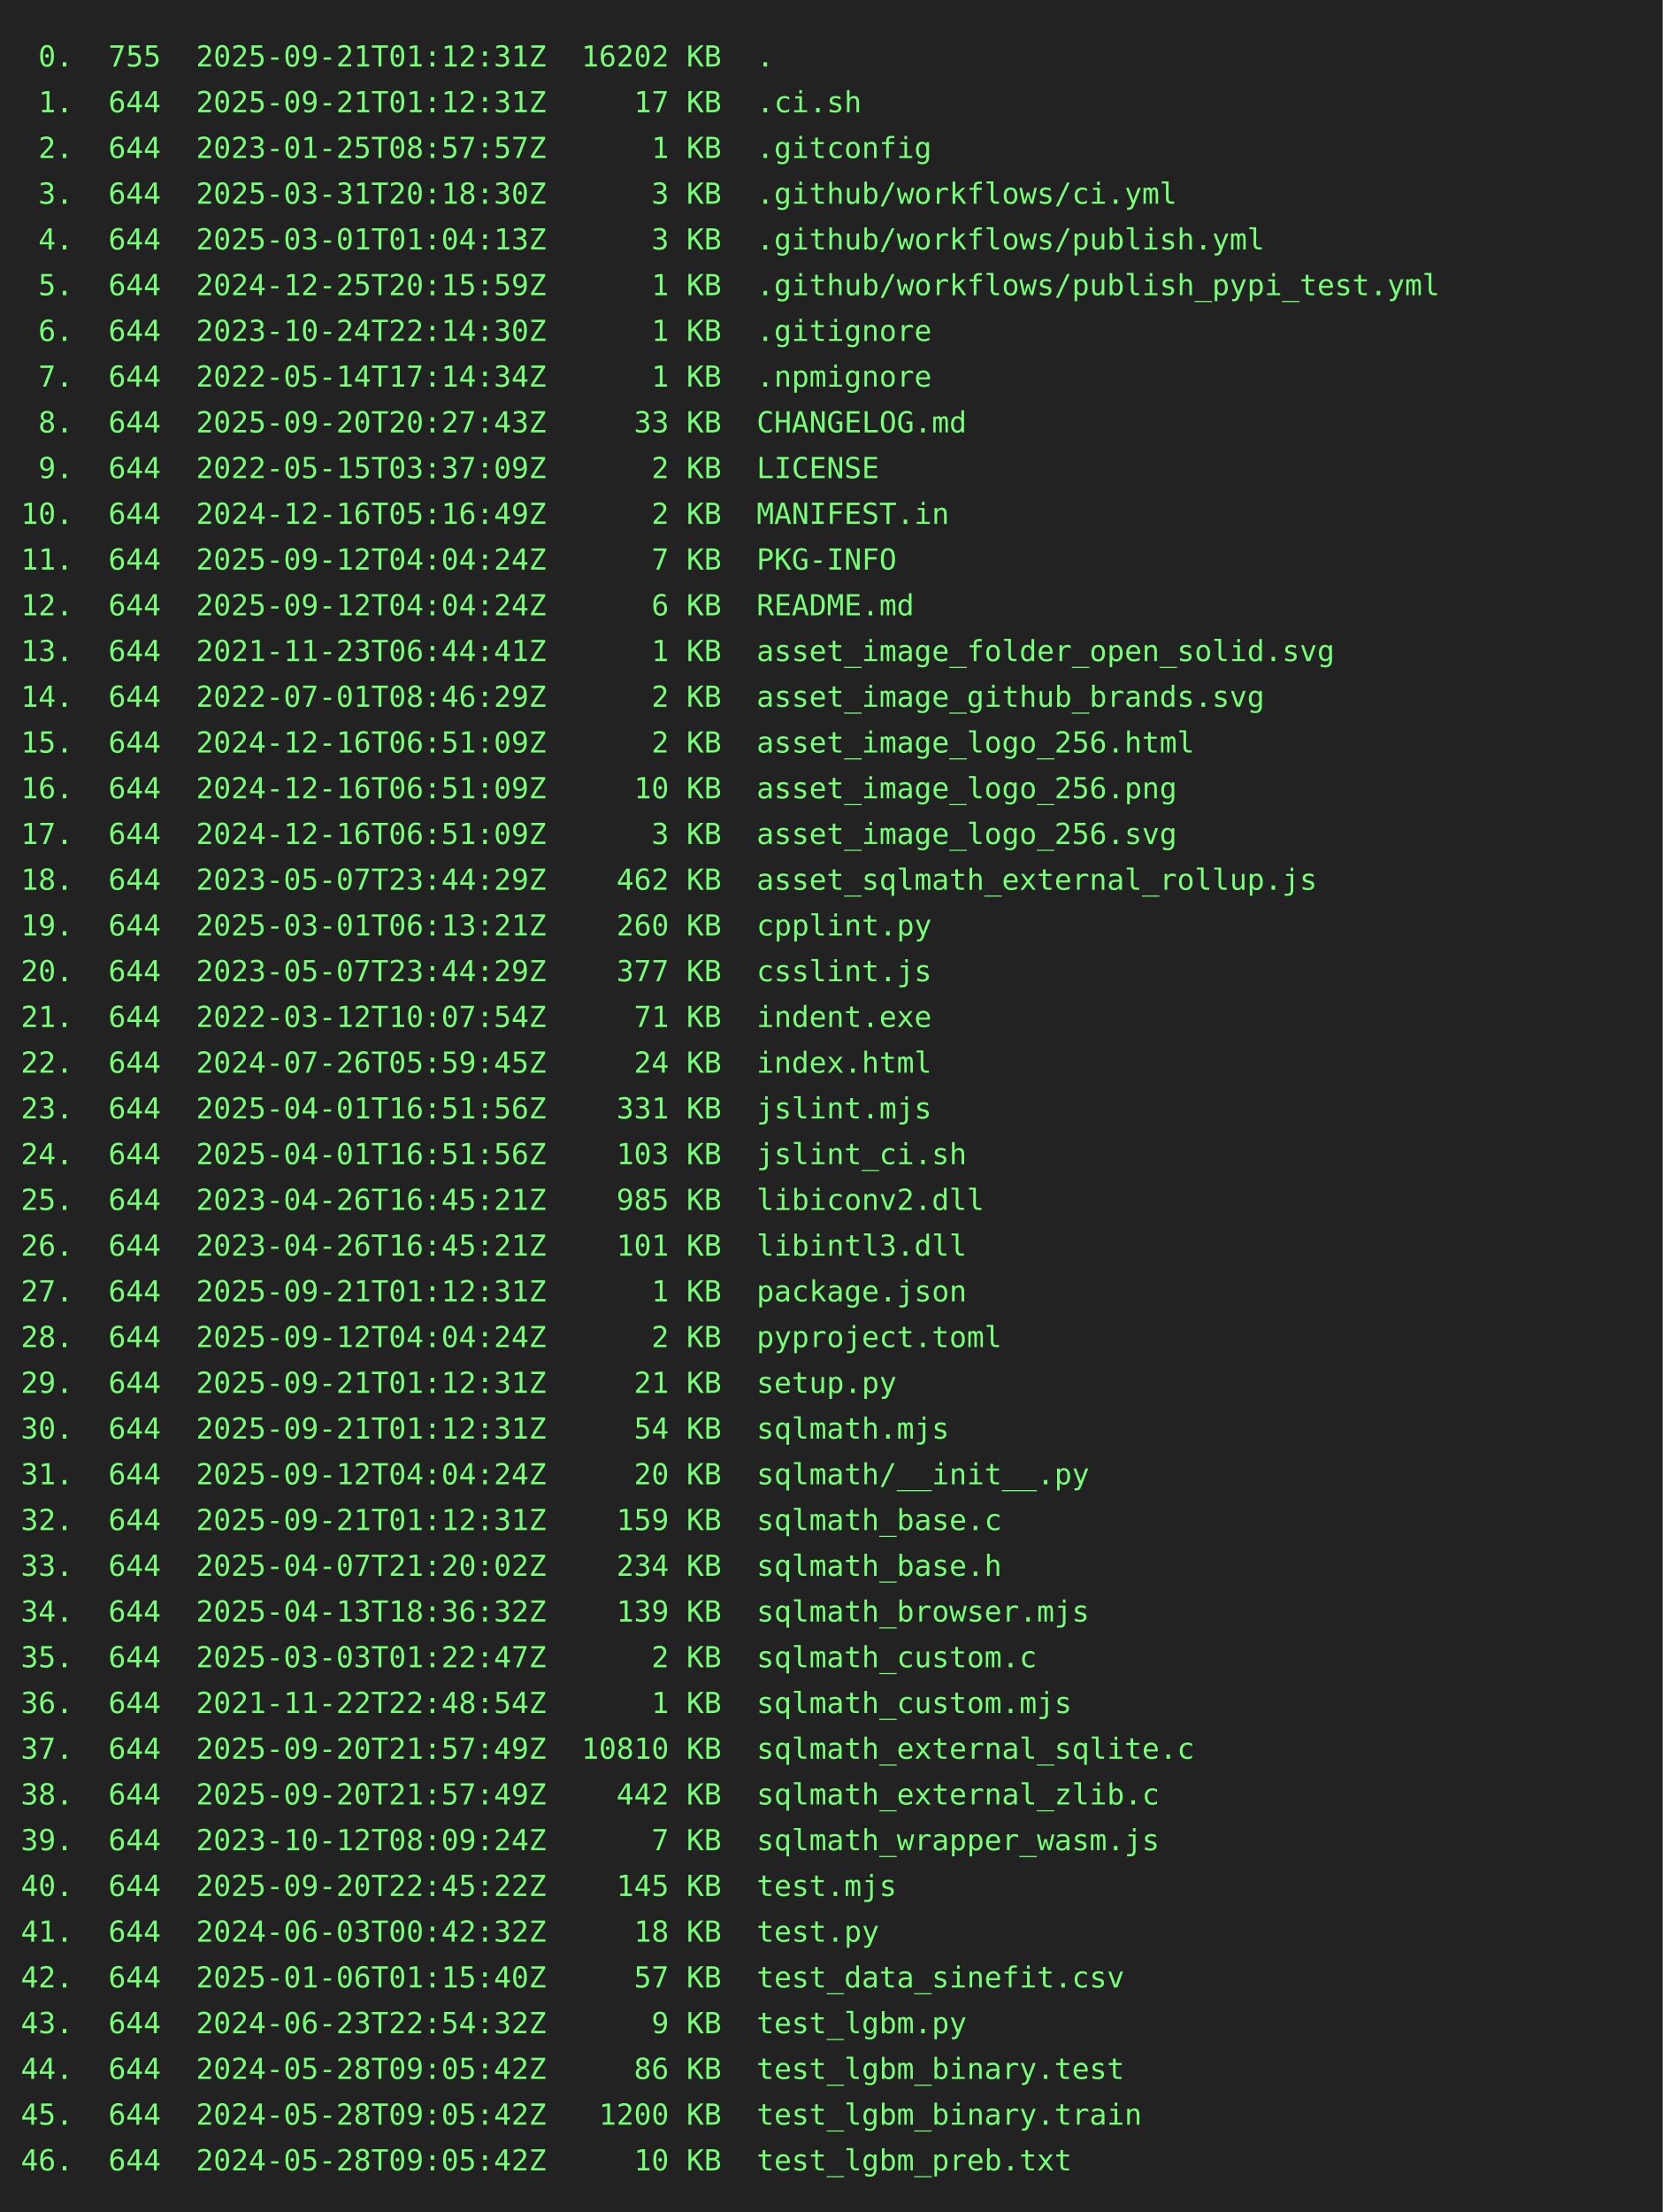
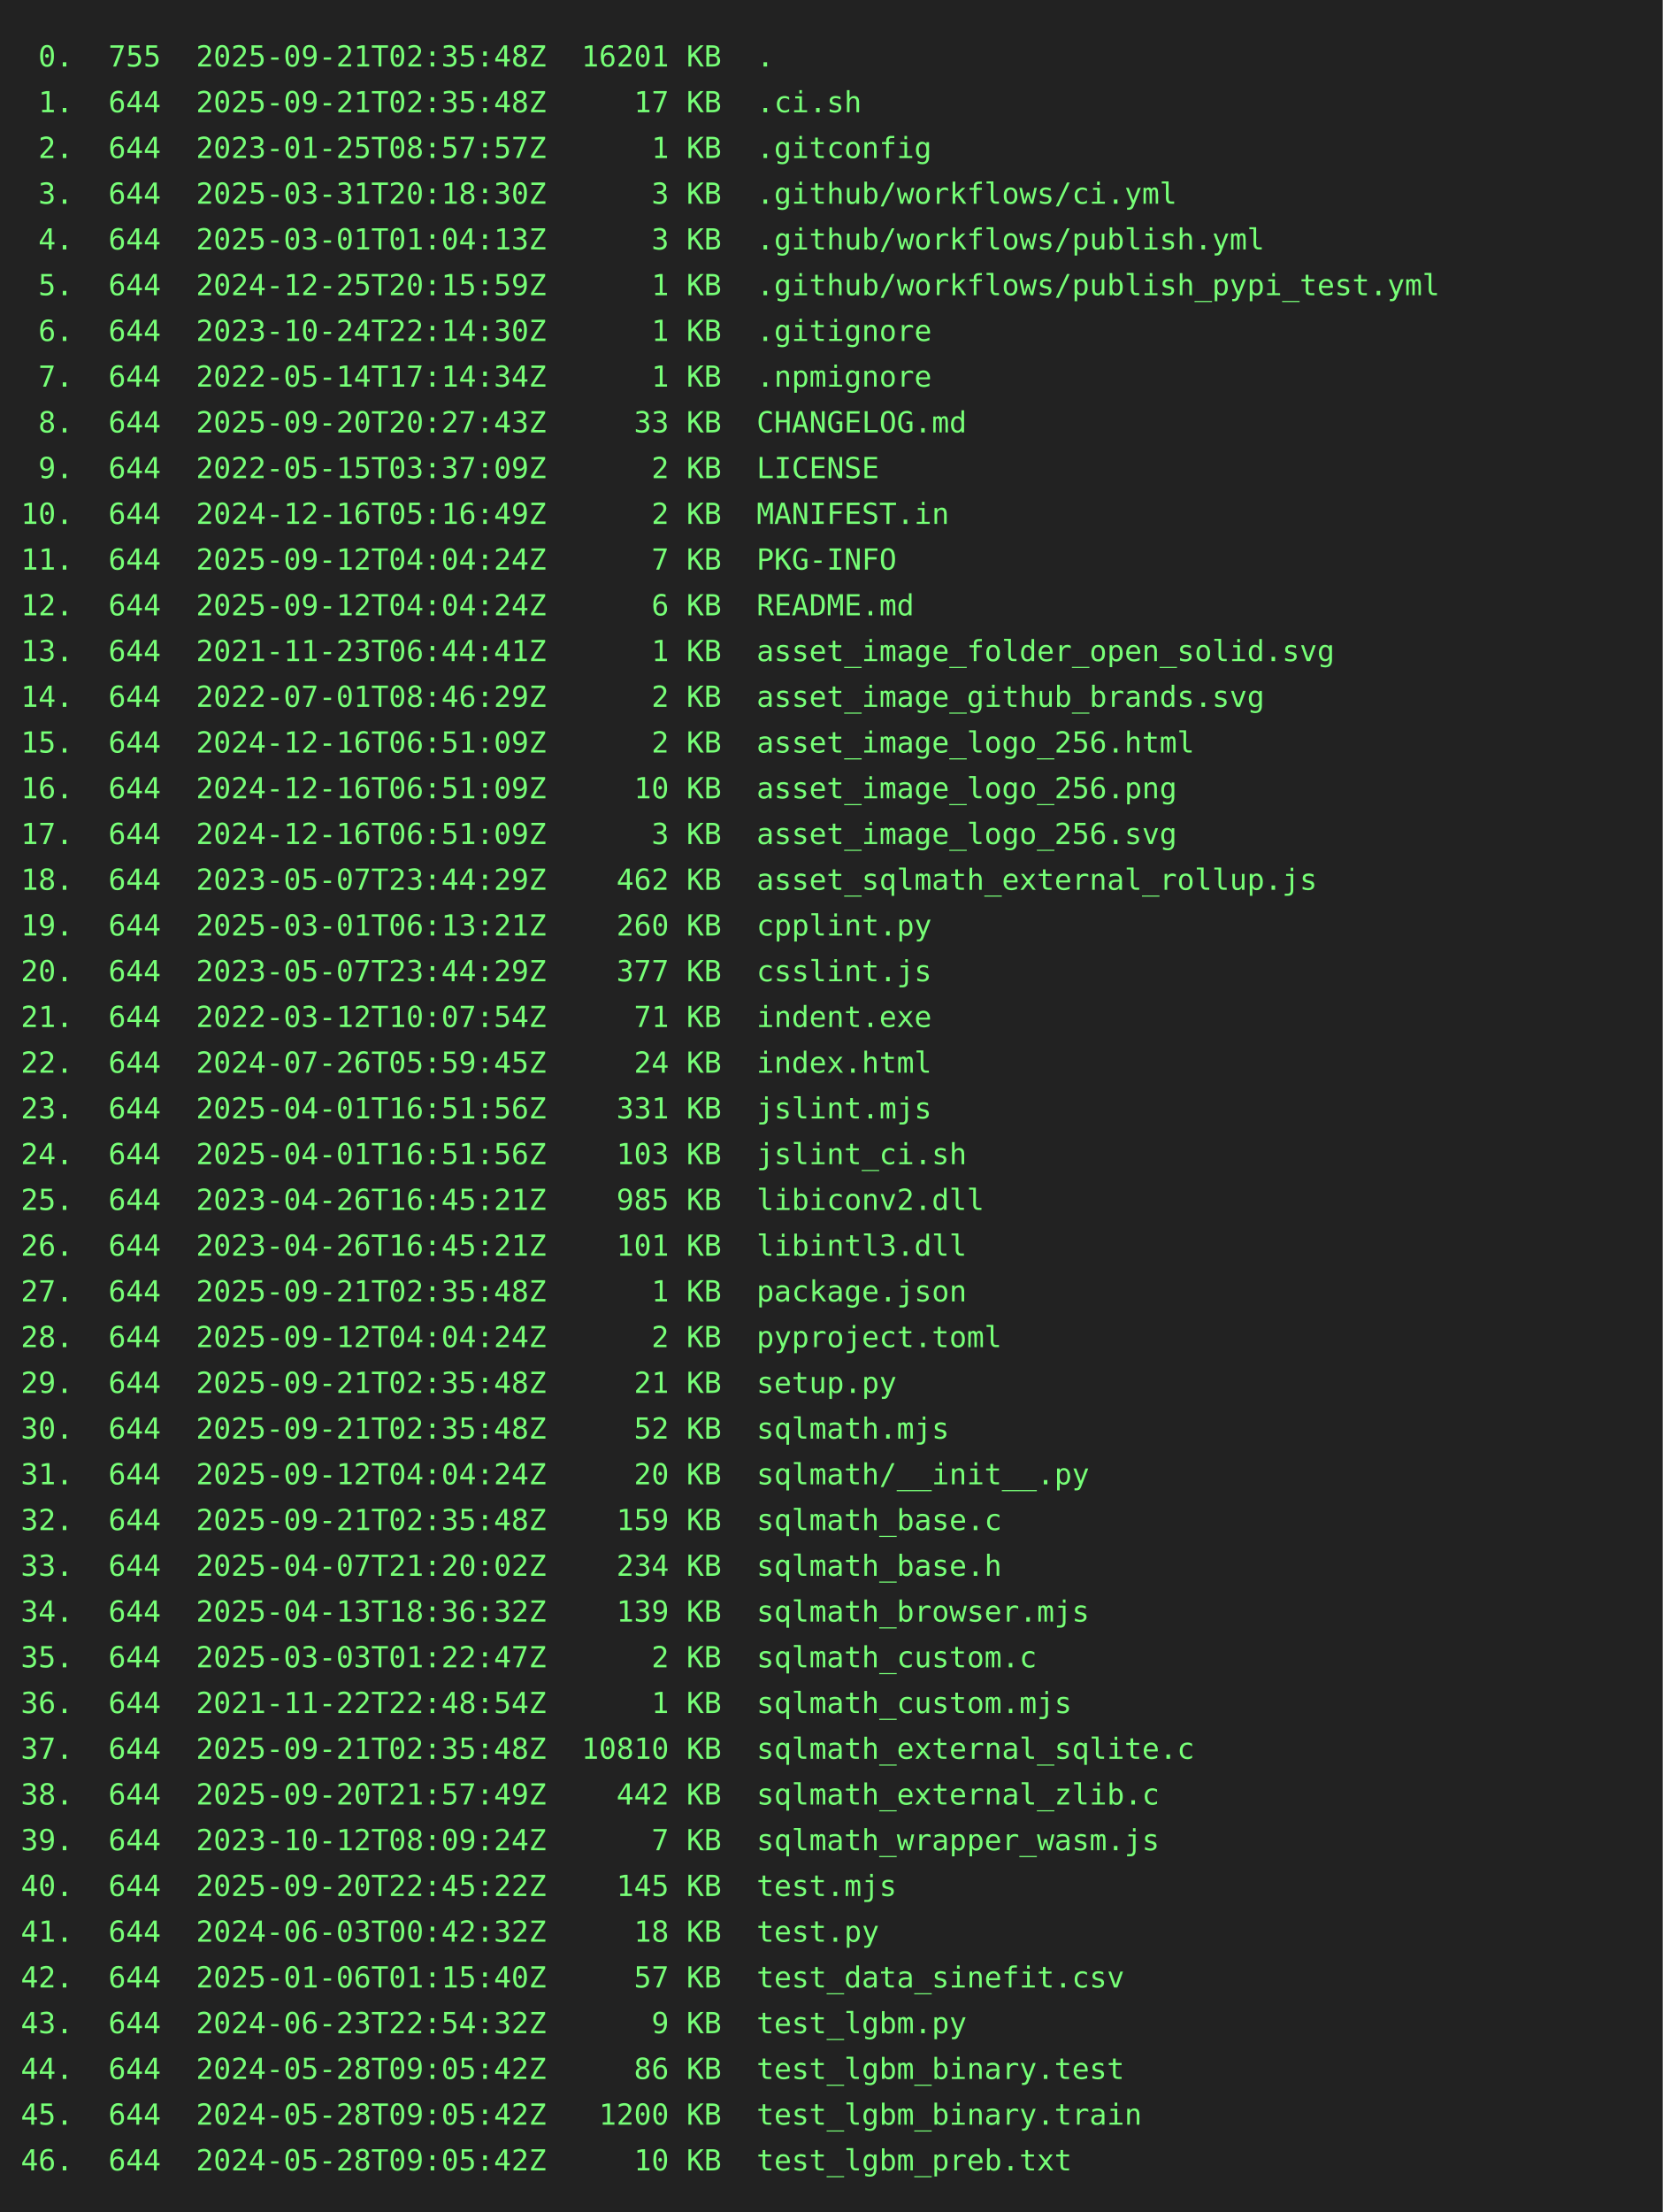
<svg xmlns="http://www.w3.org/2000/svg" height="1064" width="800">
  <rect height="1064" fill="#222" width="800" />
  <text fill="#7f7" font-family="consolas, menlo, monospace" font-size="14" xml:space="preserve">
-     <tspan lengthAdjust="spacingAndGlyphs" textLength="768" x="10" y="32"> 0.  755  2025-09-21T01:12:31Z  16202 KB  .                                                      </tspan>
-     <tspan lengthAdjust="spacingAndGlyphs" textLength="768" x="10" y="54"> 1.  644  2025-09-21T01:12:31Z     17 KB  .ci.sh                                                 </tspan>
+     <tspan lengthAdjust="spacingAndGlyphs" textLength="768" x="10" y="32"> 0.  755  2025-09-21T02:35:48Z  16201 KB  .                                                      </tspan>
+     <tspan lengthAdjust="spacingAndGlyphs" textLength="768" x="10" y="54"> 1.  644  2025-09-21T02:35:48Z     17 KB  .ci.sh                                                 </tspan>
    <tspan lengthAdjust="spacingAndGlyphs" textLength="768" x="10" y="76"> 2.  644  2023-01-25T08:57:57Z      1 KB  .gitconfig                                             </tspan>
    <tspan lengthAdjust="spacingAndGlyphs" textLength="768" x="10" y="98"> 3.  644  2025-03-31T20:18:30Z      3 KB  .github/workflows/ci.yml                               </tspan>
    <tspan lengthAdjust="spacingAndGlyphs" textLength="768" x="10" y="120"> 4.  644  2025-03-01T01:04:13Z      3 KB  .github/workflows/publish.yml                          </tspan>
    <tspan lengthAdjust="spacingAndGlyphs" textLength="768" x="10" y="142"> 5.  644  2024-12-25T20:15:59Z      1 KB  .github/workflows/publish_pypi_test.yml                </tspan>
    <tspan lengthAdjust="spacingAndGlyphs" textLength="768" x="10" y="164"> 6.  644  2023-10-24T22:14:30Z      1 KB  .gitignore                                             </tspan>
    <tspan lengthAdjust="spacingAndGlyphs" textLength="768" x="10" y="186"> 7.  644  2022-05-14T17:14:34Z      1 KB  .npmignore                                             </tspan>
    <tspan lengthAdjust="spacingAndGlyphs" textLength="768" x="10" y="208"> 8.  644  2025-09-20T20:27:43Z     33 KB  CHANGELOG.md                                           </tspan>
    <tspan lengthAdjust="spacingAndGlyphs" textLength="768" x="10" y="230"> 9.  644  2022-05-15T03:37:09Z      2 KB  LICENSE                                                </tspan>
    <tspan lengthAdjust="spacingAndGlyphs" textLength="768" x="10" y="252">10.  644  2024-12-16T05:16:49Z      2 KB  MANIFEST.in                                            </tspan>
    <tspan lengthAdjust="spacingAndGlyphs" textLength="768" x="10" y="274">11.  644  2025-09-12T04:04:24Z      7 KB  PKG-INFO                                               </tspan>
    <tspan lengthAdjust="spacingAndGlyphs" textLength="768" x="10" y="296">12.  644  2025-09-12T04:04:24Z      6 KB  README.md                                              </tspan>
    <tspan lengthAdjust="spacingAndGlyphs" textLength="768" x="10" y="318">13.  644  2021-11-23T06:44:41Z      1 KB  asset_image_folder_open_solid.svg                      </tspan>
    <tspan lengthAdjust="spacingAndGlyphs" textLength="768" x="10" y="340">14.  644  2022-07-01T08:46:29Z      2 KB  asset_image_github_brands.svg                          </tspan>
    <tspan lengthAdjust="spacingAndGlyphs" textLength="768" x="10" y="362">15.  644  2024-12-16T06:51:09Z      2 KB  asset_image_logo_256.html                              </tspan>
    <tspan lengthAdjust="spacingAndGlyphs" textLength="768" x="10" y="384">16.  644  2024-12-16T06:51:09Z     10 KB  asset_image_logo_256.png                               </tspan>
    <tspan lengthAdjust="spacingAndGlyphs" textLength="768" x="10" y="406">17.  644  2024-12-16T06:51:09Z      3 KB  asset_image_logo_256.svg                               </tspan>
    <tspan lengthAdjust="spacingAndGlyphs" textLength="768" x="10" y="428">18.  644  2023-05-07T23:44:29Z    462 KB  asset_sqlmath_external_rollup.js                       </tspan>
    <tspan lengthAdjust="spacingAndGlyphs" textLength="768" x="10" y="450">19.  644  2025-03-01T06:13:21Z    260 KB  cpplint.py                                             </tspan>
    <tspan lengthAdjust="spacingAndGlyphs" textLength="768" x="10" y="472">20.  644  2023-05-07T23:44:29Z    377 KB  csslint.js                                             </tspan>
    <tspan lengthAdjust="spacingAndGlyphs" textLength="768" x="10" y="494">21.  644  2022-03-12T10:07:54Z     71 KB  indent.exe                                             </tspan>
    <tspan lengthAdjust="spacingAndGlyphs" textLength="768" x="10" y="516">22.  644  2024-07-26T05:59:45Z     24 KB  index.html                                             </tspan>
    <tspan lengthAdjust="spacingAndGlyphs" textLength="768" x="10" y="538">23.  644  2025-04-01T16:51:56Z    331 KB  jslint.mjs                                             </tspan>
    <tspan lengthAdjust="spacingAndGlyphs" textLength="768" x="10" y="560">24.  644  2025-04-01T16:51:56Z    103 KB  jslint_ci.sh                                           </tspan>
    <tspan lengthAdjust="spacingAndGlyphs" textLength="768" x="10" y="582">25.  644  2023-04-26T16:45:21Z    985 KB  libiconv2.dll                                          </tspan>
    <tspan lengthAdjust="spacingAndGlyphs" textLength="768" x="10" y="604">26.  644  2023-04-26T16:45:21Z    101 KB  libintl3.dll                                           </tspan>
-     <tspan lengthAdjust="spacingAndGlyphs" textLength="768" x="10" y="626">27.  644  2025-09-21T01:12:31Z      1 KB  package.json                                           </tspan>
+     <tspan lengthAdjust="spacingAndGlyphs" textLength="768" x="10" y="626">27.  644  2025-09-21T02:35:48Z      1 KB  package.json                                           </tspan>
    <tspan lengthAdjust="spacingAndGlyphs" textLength="768" x="10" y="648">28.  644  2025-09-12T04:04:24Z      2 KB  pyproject.toml                                         </tspan>
-     <tspan lengthAdjust="spacingAndGlyphs" textLength="768" x="10" y="670">29.  644  2025-09-21T01:12:31Z     21 KB  setup.py                                               </tspan>
-     <tspan lengthAdjust="spacingAndGlyphs" textLength="768" x="10" y="692">30.  644  2025-09-21T01:12:31Z     54 KB  sqlmath.mjs                                            </tspan>
+     <tspan lengthAdjust="spacingAndGlyphs" textLength="768" x="10" y="670">29.  644  2025-09-21T02:35:48Z     21 KB  setup.py                                               </tspan>
+     <tspan lengthAdjust="spacingAndGlyphs" textLength="768" x="10" y="692">30.  644  2025-09-21T02:35:48Z     52 KB  sqlmath.mjs                                            </tspan>
    <tspan lengthAdjust="spacingAndGlyphs" textLength="768" x="10" y="714">31.  644  2025-09-12T04:04:24Z     20 KB  sqlmath/__init__.py                                    </tspan>
-     <tspan lengthAdjust="spacingAndGlyphs" textLength="768" x="10" y="736">32.  644  2025-09-21T01:12:31Z    159 KB  sqlmath_base.c                                         </tspan>
+     <tspan lengthAdjust="spacingAndGlyphs" textLength="768" x="10" y="736">32.  644  2025-09-21T02:35:48Z    159 KB  sqlmath_base.c                                         </tspan>
    <tspan lengthAdjust="spacingAndGlyphs" textLength="768" x="10" y="758">33.  644  2025-04-07T21:20:02Z    234 KB  sqlmath_base.h                                         </tspan>
    <tspan lengthAdjust="spacingAndGlyphs" textLength="768" x="10" y="780">34.  644  2025-04-13T18:36:32Z    139 KB  sqlmath_browser.mjs                                    </tspan>
    <tspan lengthAdjust="spacingAndGlyphs" textLength="768" x="10" y="802">35.  644  2025-03-03T01:22:47Z      2 KB  sqlmath_custom.c                                       </tspan>
    <tspan lengthAdjust="spacingAndGlyphs" textLength="768" x="10" y="824">36.  644  2021-11-22T22:48:54Z      1 KB  sqlmath_custom.mjs                                     </tspan>
-     <tspan lengthAdjust="spacingAndGlyphs" textLength="768" x="10" y="846">37.  644  2025-09-20T21:57:49Z  10810 KB  sqlmath_external_sqlite.c                              </tspan>
+     <tspan lengthAdjust="spacingAndGlyphs" textLength="768" x="10" y="846">37.  644  2025-09-21T02:35:48Z  10810 KB  sqlmath_external_sqlite.c                              </tspan>
    <tspan lengthAdjust="spacingAndGlyphs" textLength="768" x="10" y="868">38.  644  2025-09-20T21:57:49Z    442 KB  sqlmath_external_zlib.c                                </tspan>
    <tspan lengthAdjust="spacingAndGlyphs" textLength="768" x="10" y="890">39.  644  2023-10-12T08:09:24Z      7 KB  sqlmath_wrapper_wasm.js                                </tspan>
    <tspan lengthAdjust="spacingAndGlyphs" textLength="768" x="10" y="912">40.  644  2025-09-20T22:45:22Z    145 KB  test.mjs                                               </tspan>
    <tspan lengthAdjust="spacingAndGlyphs" textLength="768" x="10" y="934">41.  644  2024-06-03T00:42:32Z     18 KB  test.py                                                </tspan>
    <tspan lengthAdjust="spacingAndGlyphs" textLength="768" x="10" y="956">42.  644  2025-01-06T01:15:40Z     57 KB  test_data_sinefit.csv                                  </tspan>
    <tspan lengthAdjust="spacingAndGlyphs" textLength="768" x="10" y="978">43.  644  2024-06-23T22:54:32Z      9 KB  test_lgbm.py                                           </tspan>
    <tspan lengthAdjust="spacingAndGlyphs" textLength="768" x="10" y="1000">44.  644  2024-05-28T09:05:42Z     86 KB  test_lgbm_binary.test                                  </tspan>
    <tspan lengthAdjust="spacingAndGlyphs" textLength="768" x="10" y="1022">45.  644  2024-05-28T09:05:42Z   1200 KB  test_lgbm_binary.train                                 </tspan>
    <tspan lengthAdjust="spacingAndGlyphs" textLength="768" x="10" y="1044">46.  644  2024-05-28T09:05:42Z     10 KB  test_lgbm_preb.txt                                     </tspan>
  </text>
</svg>
